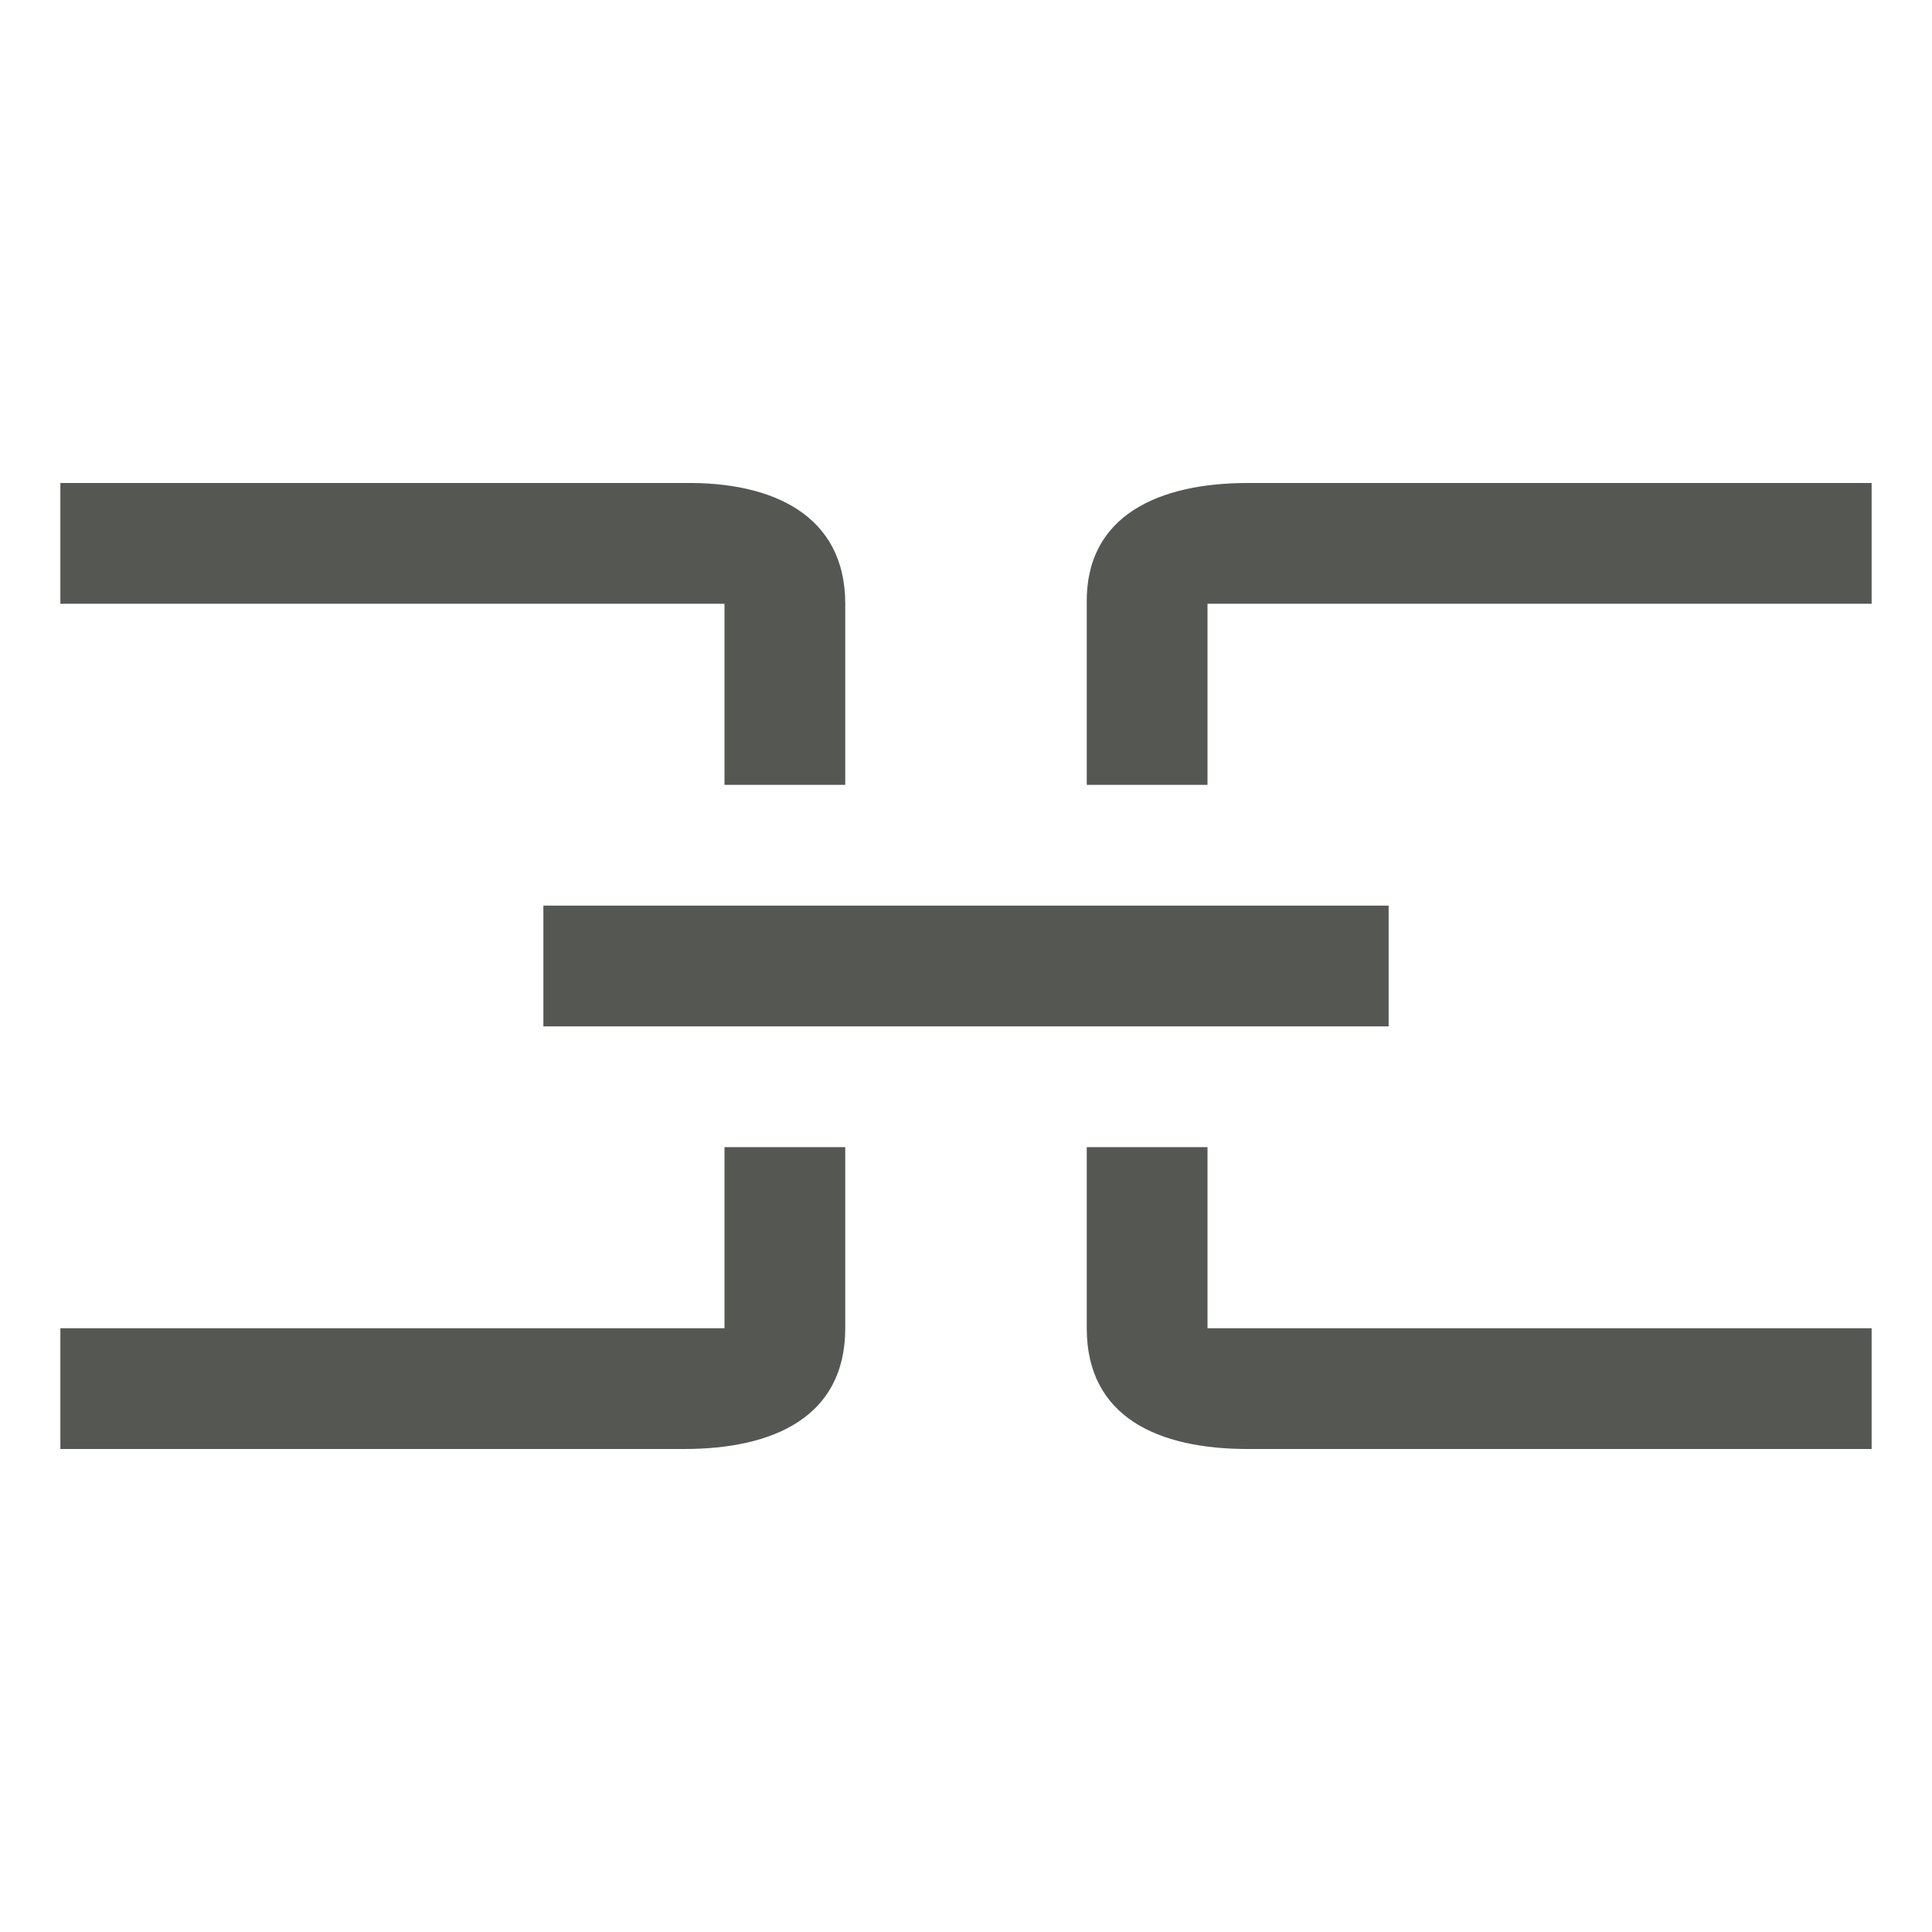
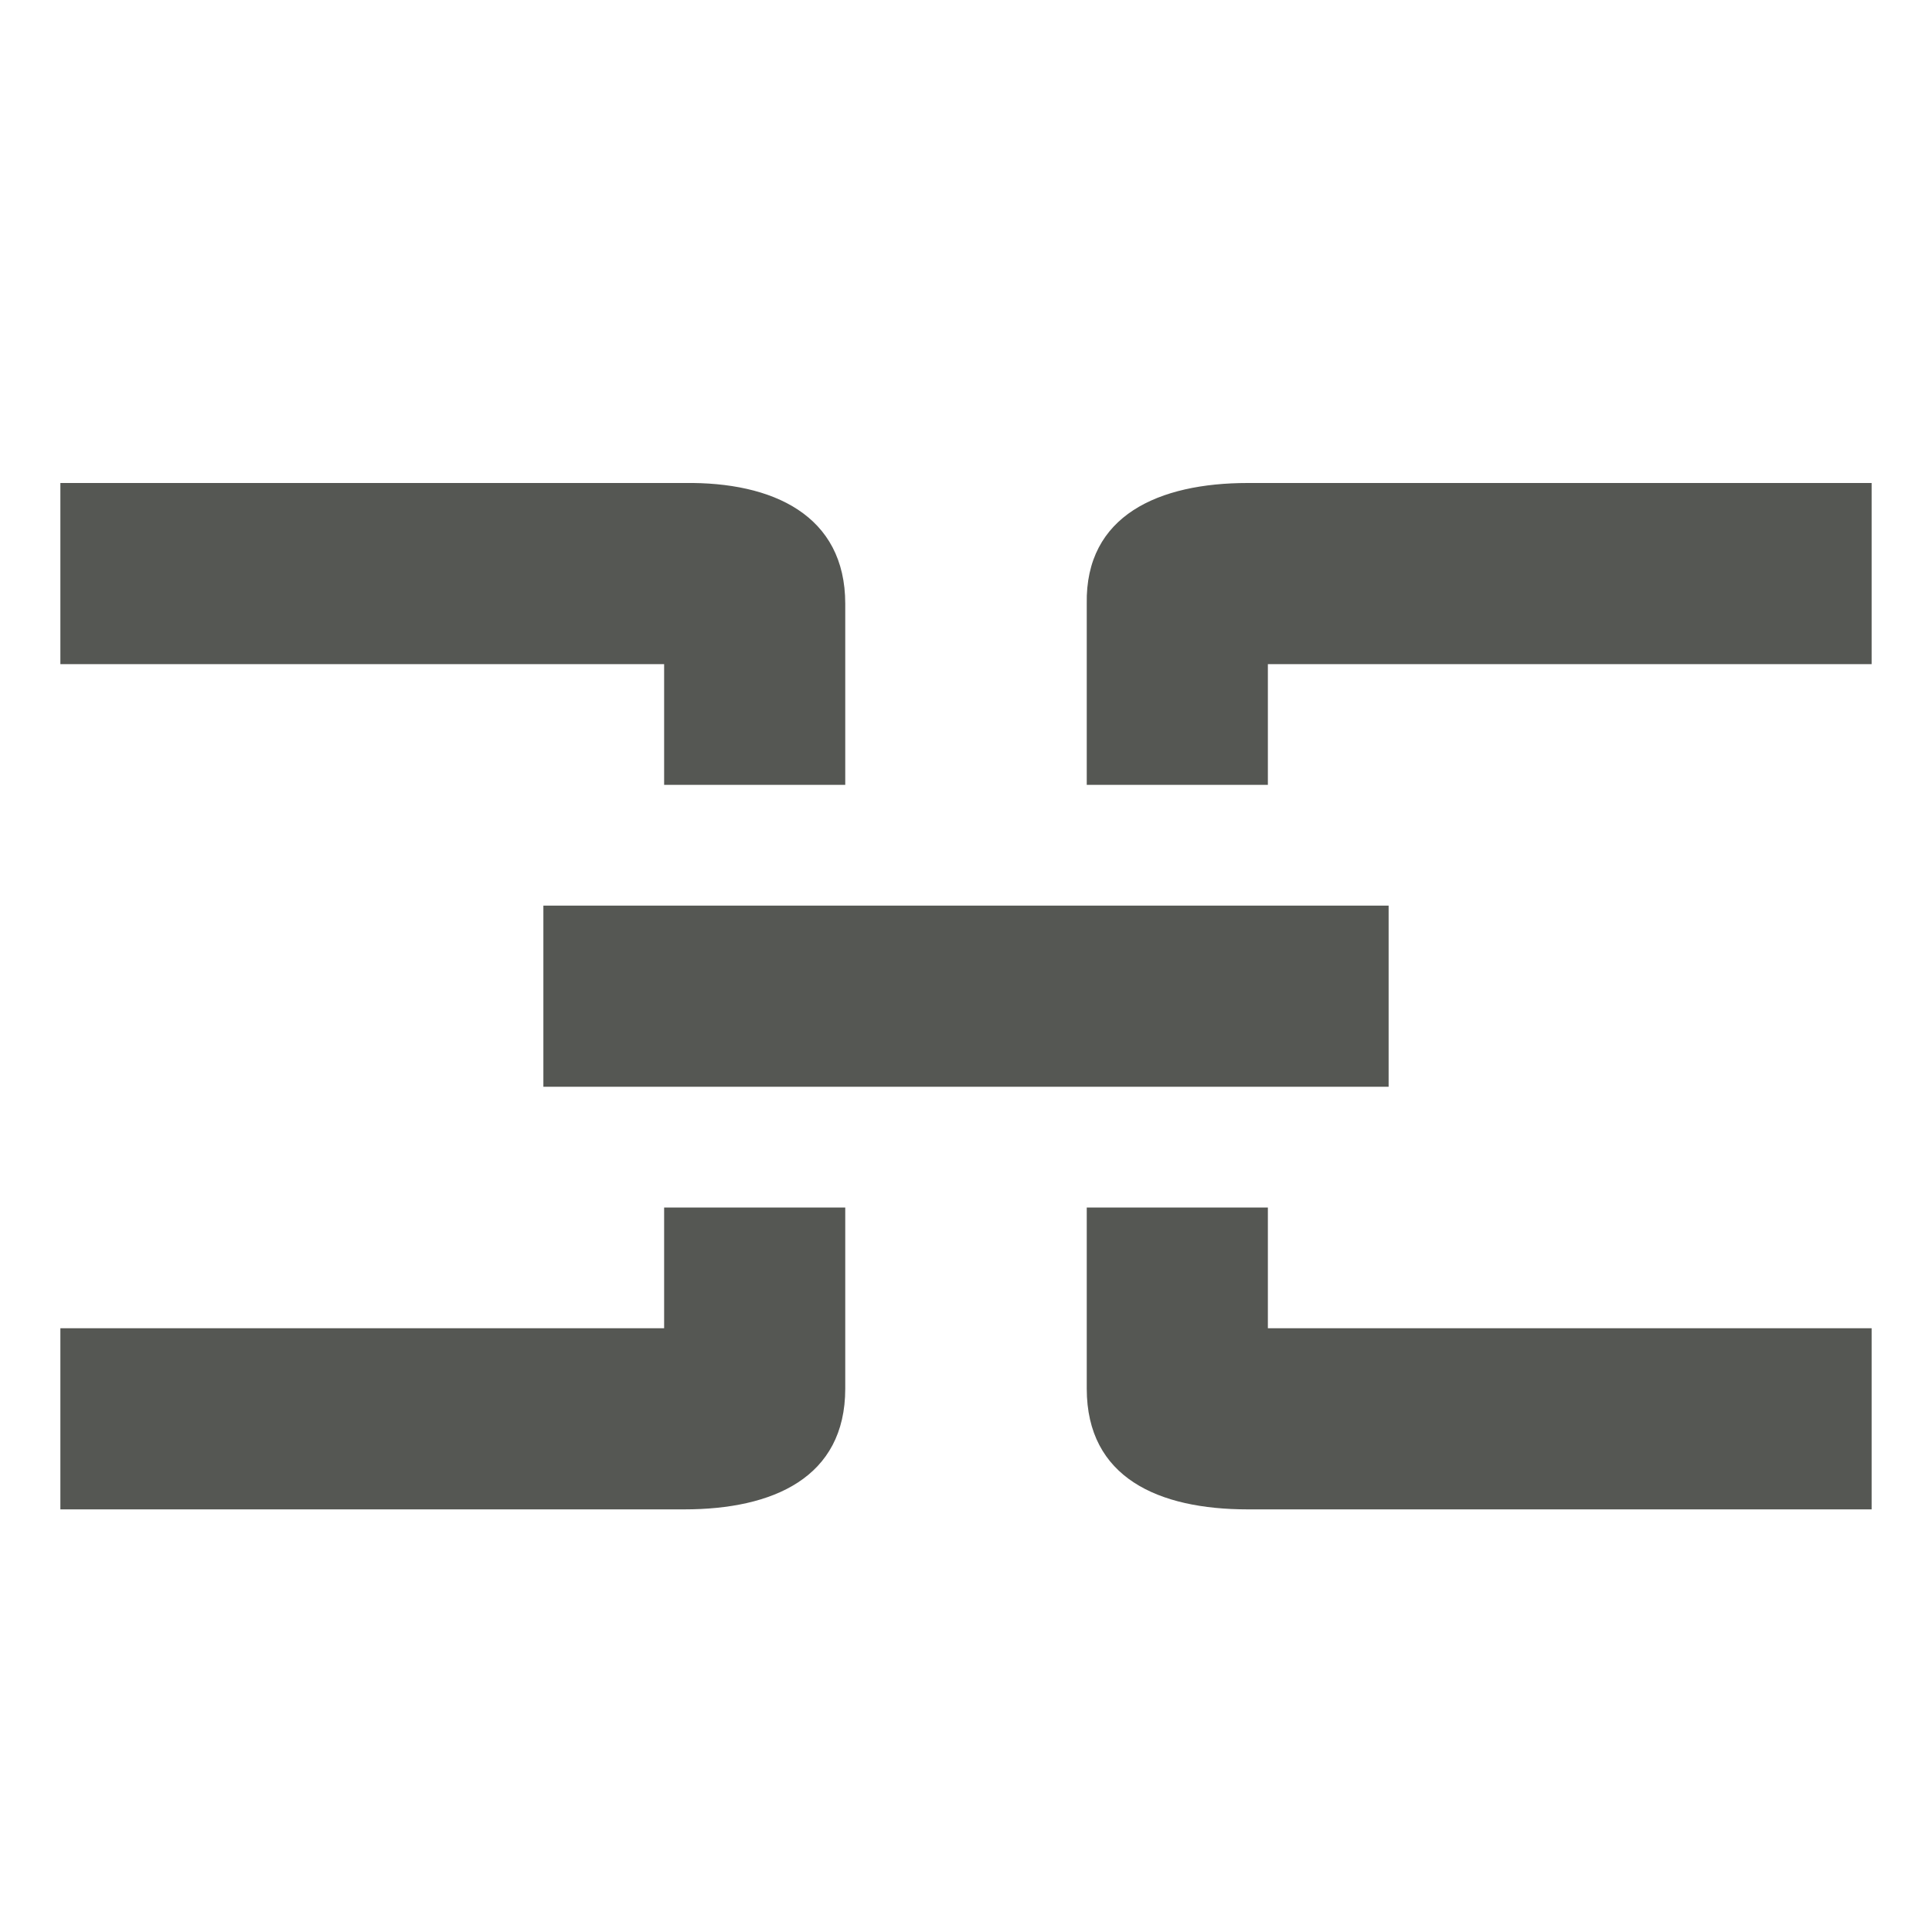
<svg xmlns="http://www.w3.org/2000/svg" height="32" viewBox="0 0 32 32" width="32">
-   <path d="m1 8v2l11.0 0-0 3h2l0-3c0-1.467-1.2-2.021-2.667-2zm19.667 0c-1.467 0-2.693.533-2.667 2l0 3h2l-0-3 11-0v-2zm-11.667 7v2h14v-2zm3 4 0 3-11-0v2l10.333 0c1.467 0 2.667-.523 2.667-2l-0-3zm6 0 0 3c0 1.477 1.189 2 2.667 2l10.333-0v-2l-11.0 0-0-3z" fill="#555753" stroke-width="1.333" />
+   <path d="m1 8v2 1h10v2h1 2v-3c0-1.467-1.199-2.021-2.666-2zm19.666 0c-1.467 0-2.693.533-2.666 2v3h2 1v-2h10v-1-2zm-11.666 7v3h14v-3zm2 5v2h-10v1 2h10.334c1.467 0 2.666-.523 2.666-2v-3h-2zm7 0v3c0 1.477 1.189 2 2.666 2h10.334v-2-1h-10v-2h-1z" fill="#555753" />
</svg>
